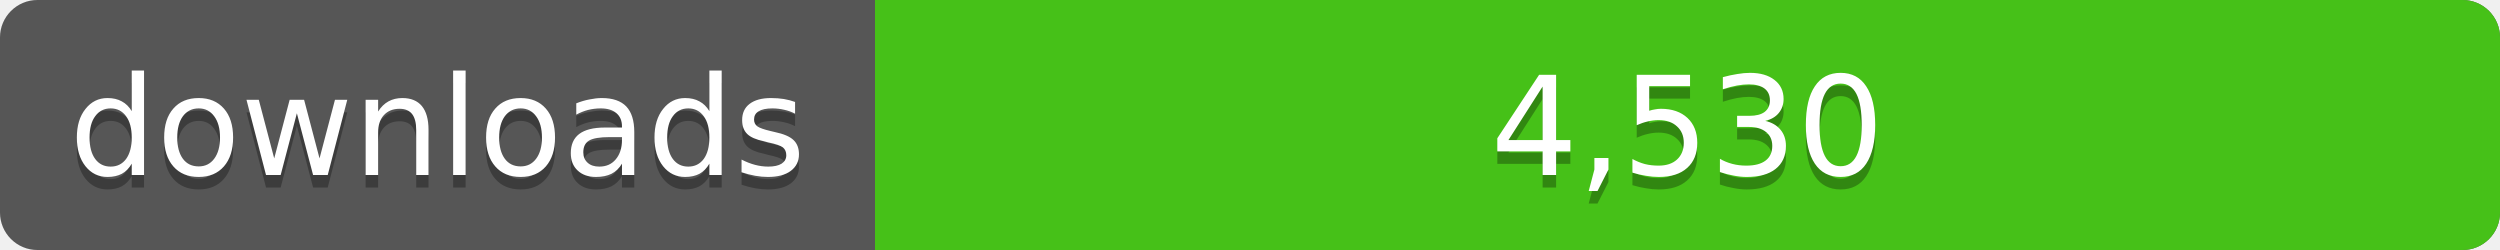
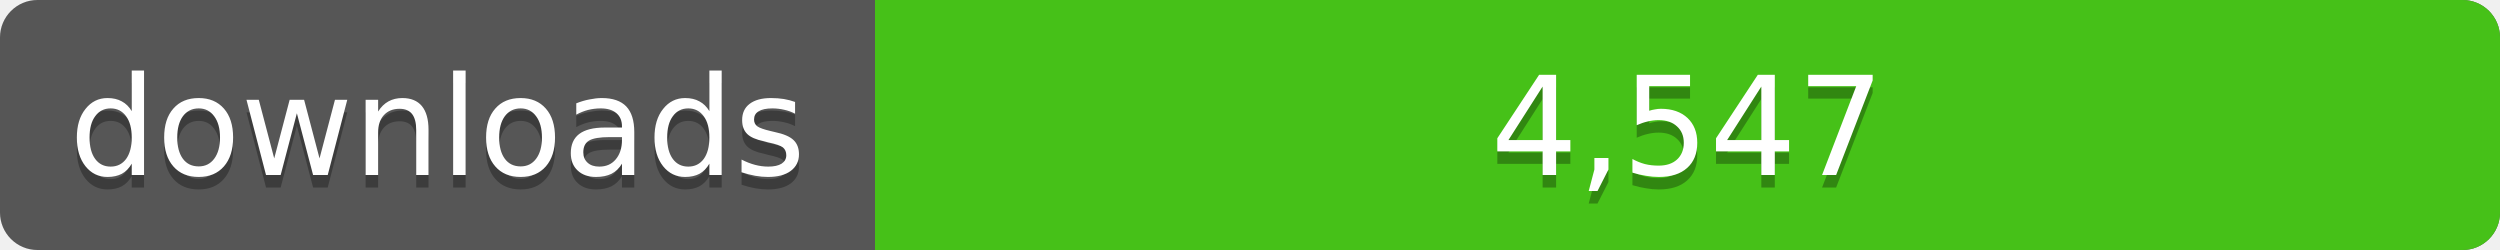
<svg xmlns="http://www.w3.org/2000/svg" width="200" height="20">
  <linearGradient id="a" x2="0" y2="100%%">
    <stop offset="0" stop-color="#bbb" stop-opacity=".1" />
    <stop offset="1" stop-opacity=".1" />
  </linearGradient>
  <rect rx="3" width="200" height="20" fill="#555" />
  <rect rx="3" x="70" width="130" height="20" fill="#4c1" />
  <path fill="#4c1" d="M70 0h4v20h-4z" />
  <rect rx="3" width="200" height="20" fill="url(#a)" />
  <g fill="#fff" text-anchor="middle" font-family="DejaVu Sans,Verdana,Geneva,sans-serif" font-size="11">
    <text x="35" y="15" fill="#010101" fill-opacity=".3">downloads</text>
    <text x="35" y="14">downloads</text>
-     <text x="135" y="15" fill="#010101" fill-opacity=".3">4,530</text>
-     <text x="135" y="14">4,530</text>
+     <text x="135" y="15" fill="#010101" fill-opacity=".3">4,547</text>
+     <text x="135" y="14">4,547</text>
  </g>
</svg>
